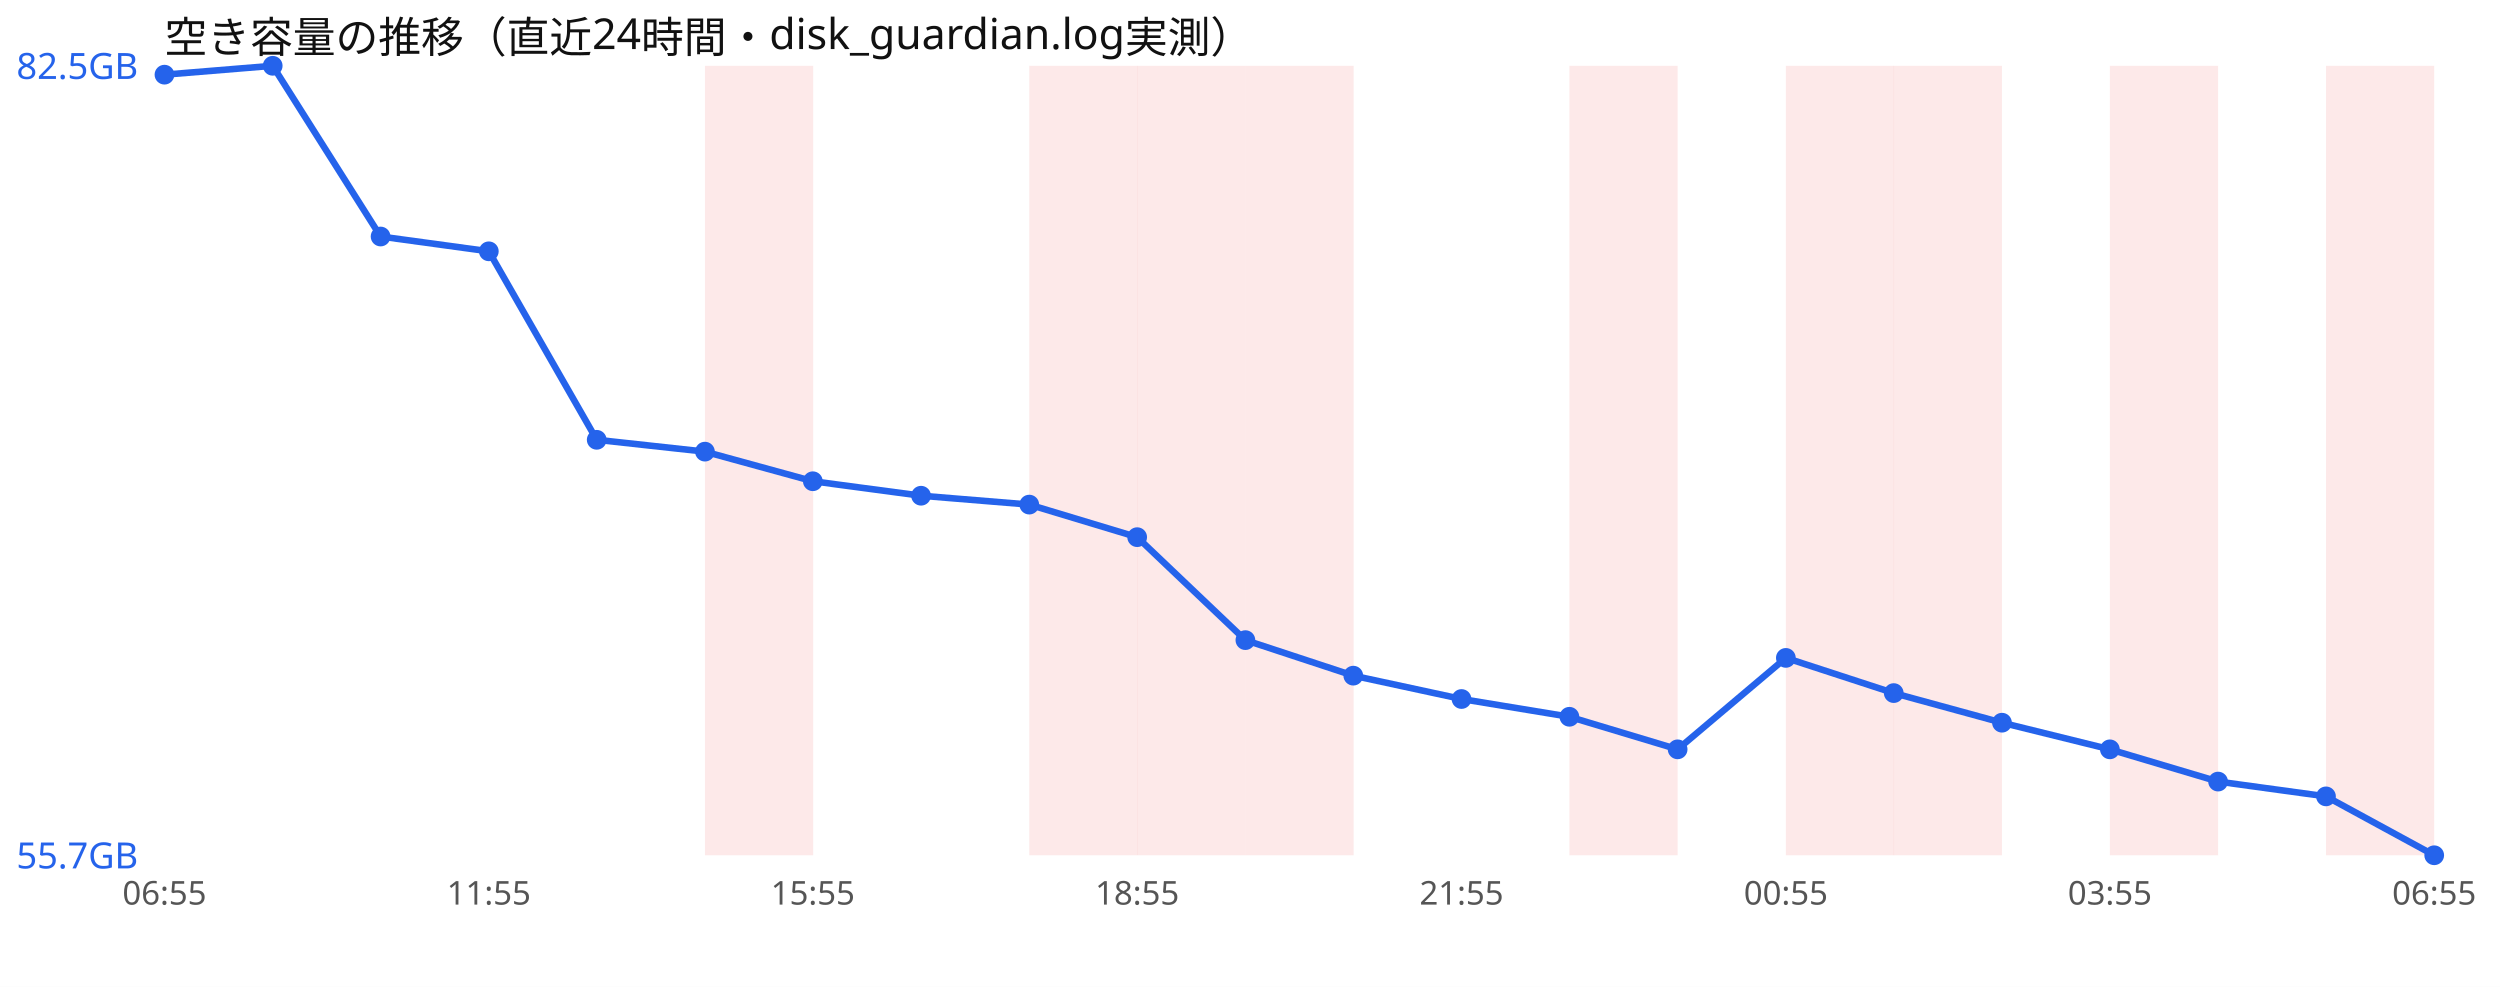
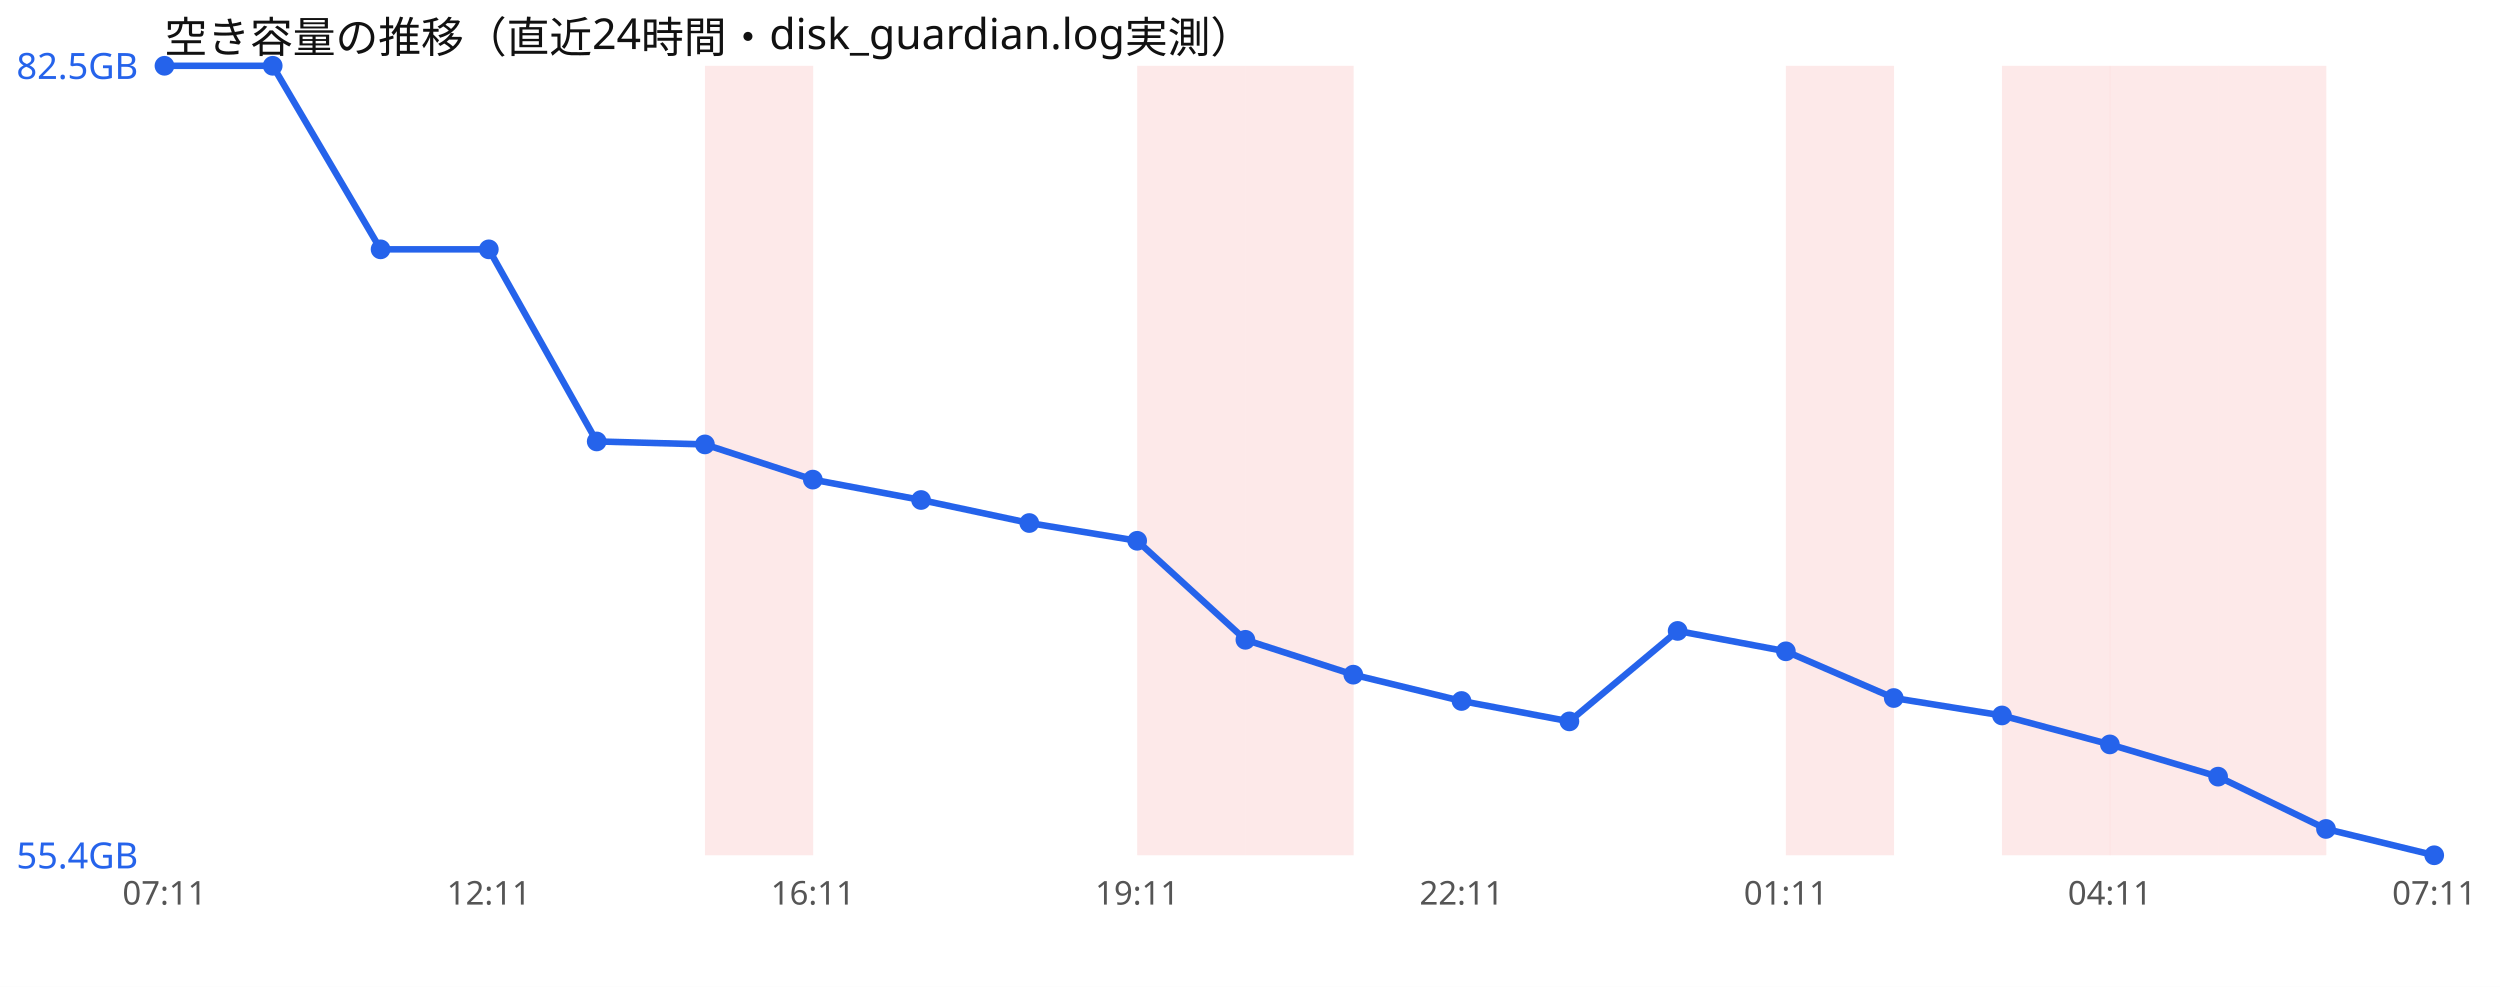
<svg xmlns="http://www.w3.org/2000/svg" width="760" height="300" viewBox="0 0 760 300" font-family="sans-serif">
  <rect width="760" height="300" fill="#ffffff" />
  <text x="50" y="16" font-size="13" fill="#111">空き容量の推移（直近24時間・disk_guardian.log実測）</text>
  <rect x="214.3" y="20" width="32.9" height="240" fill="#ef4444" opacity="0.12" />
-   <rect x="312.9" y="20" width="32.9" height="240" fill="#ef4444" opacity="0.12" />
  <rect x="345.7" y="20" width="32.9" height="240" fill="#ef4444" opacity="0.12" />
  <rect x="378.6" y="20" width="32.9" height="240" fill="#ef4444" opacity="0.12" />
-   <rect x="477.1" y="20" width="32.9" height="240" fill="#ef4444" opacity="0.12" />
  <rect x="542.9" y="20" width="32.9" height="240" fill="#ef4444" opacity="0.12" />
-   <rect x="575.7" y="20" width="32.9" height="240" fill="#ef4444" opacity="0.12" />
+   <rect x="608.6" y="20" width="32.9" height="240" fill="#ef4444" opacity="0.12" />
  <rect x="641.4" y="20" width="32.9" height="240" fill="#ef4444" opacity="0.12" />
-   <rect x="707.1" y="20" width="32.9" height="240" fill="#ef4444" opacity="0.12" />
-   <polyline points="50.0,22.7 82.9,20.0 115.7,71.9 148.6,76.4 181.4,133.7 214.3,137.3 247.1,146.3 280.0,150.7 312.9,153.4 345.7,163.3 378.6,194.6 411.4,205.4 444.3,212.5 477.1,217.9 510.0,227.8 542.9,200.0 575.7,210.7 608.6,219.7 641.4,227.8 674.3,237.6 707.1,242.1 740.0,260.0" fill="none" stroke="#2563eb" stroke-width="2" />
-   <circle cx="50.0" cy="22.7" r="3" fill="#2563eb" />
+   <rect x="674.3" y="20" width="32.9" height="240" fill="#ef4444" opacity="0.12" />
+   <polyline points="50.0,20.0 82.9,20.0 115.7,75.8 148.6,75.8 181.4,134.2 214.3,135.1 247.1,145.8 280.0,152.0 312.9,159.0 345.7,164.4 378.6,194.5 411.4,205.1 444.3,213.1 477.1,219.3 510.0,191.8 542.9,198.0 575.7,212.2 608.6,217.5 641.4,226.3 674.3,236.1 707.1,252.0 740.0,260.0" fill="none" stroke="#2563eb" stroke-width="2" />
+   <circle cx="50.0" cy="20.0" r="3" fill="#2563eb" />
  <circle cx="82.9" cy="20.0" r="3" fill="#2563eb" />
-   <circle cx="115.7" cy="71.9" r="3" fill="#2563eb" />
-   <circle cx="148.6" cy="76.4" r="3" fill="#2563eb" />
-   <circle cx="181.4" cy="133.7" r="3" fill="#2563eb" />
-   <circle cx="214.3" cy="137.3" r="3" fill="#2563eb" />
-   <circle cx="247.1" cy="146.3" r="3" fill="#2563eb" />
-   <circle cx="280.0" cy="150.7" r="3" fill="#2563eb" />
-   <circle cx="312.9" cy="153.4" r="3" fill="#2563eb" />
-   <circle cx="345.7" cy="163.3" r="3" fill="#2563eb" />
-   <circle cx="378.6" cy="194.6" r="3" fill="#2563eb" />
-   <circle cx="411.4" cy="205.4" r="3" fill="#2563eb" />
-   <circle cx="444.3" cy="212.5" r="3" fill="#2563eb" />
-   <circle cx="477.1" cy="217.9" r="3" fill="#2563eb" />
-   <circle cx="510.0" cy="227.8" r="3" fill="#2563eb" />
-   <circle cx="542.9" cy="200.0" r="3" fill="#2563eb" />
-   <circle cx="575.7" cy="210.7" r="3" fill="#2563eb" />
-   <circle cx="608.6" cy="219.7" r="3" fill="#2563eb" />
-   <circle cx="641.4" cy="227.8" r="3" fill="#2563eb" />
-   <circle cx="674.3" cy="237.6" r="3" fill="#2563eb" />
-   <circle cx="707.1" cy="242.1" r="3" fill="#2563eb" />
+   <circle cx="115.7" cy="75.8" r="3" fill="#2563eb" />
+   <circle cx="148.6" cy="75.8" r="3" fill="#2563eb" />
+   <circle cx="181.4" cy="134.2" r="3" fill="#2563eb" />
+   <circle cx="214.3" cy="135.1" r="3" fill="#2563eb" />
+   <circle cx="247.1" cy="145.8" r="3" fill="#2563eb" />
+   <circle cx="280.0" cy="152.0" r="3" fill="#2563eb" />
+   <circle cx="312.9" cy="159.0" r="3" fill="#2563eb" />
+   <circle cx="345.7" cy="164.4" r="3" fill="#2563eb" />
+   <circle cx="378.6" cy="194.5" r="3" fill="#2563eb" />
+   <circle cx="411.4" cy="205.1" r="3" fill="#2563eb" />
+   <circle cx="444.3" cy="213.1" r="3" fill="#2563eb" />
+   <circle cx="477.1" cy="219.3" r="3" fill="#2563eb" />
+   <circle cx="510.0" cy="191.8" r="3" fill="#2563eb" />
+   <circle cx="542.9" cy="198.0" r="3" fill="#2563eb" />
+   <circle cx="575.7" cy="212.2" r="3" fill="#2563eb" />
+   <circle cx="608.6" cy="217.5" r="3" fill="#2563eb" />
+   <circle cx="641.4" cy="226.3" r="3" fill="#2563eb" />
+   <circle cx="674.3" cy="236.1" r="3" fill="#2563eb" />
+   <circle cx="707.1" cy="252.0" r="3" fill="#2563eb" />
  <circle cx="740.0" cy="260.0" r="3" fill="#2563eb" />
  <text x="5" y="24.0" font-size="11" fill="#2563eb">82.5GB</text>
-   <text x="5" y="264.0" font-size="11" fill="#2563eb">55.7GB</text>
-   <text x="50.0" y="275" font-size="10" fill="#555" text-anchor="middle">06:55</text>
-   <text x="148.6" y="275" font-size="10" fill="#555" text-anchor="middle">11:55</text>
-   <text x="247.1" y="275" font-size="10" fill="#555" text-anchor="middle">15:55</text>
-   <text x="345.7" y="275" font-size="10" fill="#555" text-anchor="middle">18:55</text>
-   <text x="444.3" y="275" font-size="10" fill="#555" text-anchor="middle">21:55</text>
-   <text x="542.9" y="275" font-size="10" fill="#555" text-anchor="middle">00:55</text>
-   <text x="641.4" y="275" font-size="10" fill="#555" text-anchor="middle">03:55</text>
-   <text x="740.0" y="275" font-size="10" fill="#555" text-anchor="middle">06:55</text>
+   <text x="5" y="264.0" font-size="11" fill="#2563eb">55.4GB</text>
+   <text x="50.0" y="275" font-size="10" fill="#555" text-anchor="middle">07:11</text>
+   <text x="148.6" y="275" font-size="10" fill="#555" text-anchor="middle">12:11</text>
+   <text x="247.1" y="275" font-size="10" fill="#555" text-anchor="middle">16:11</text>
+   <text x="345.7" y="275" font-size="10" fill="#555" text-anchor="middle">19:11</text>
+   <text x="444.3" y="275" font-size="10" fill="#555" text-anchor="middle">22:11</text>
+   <text x="542.9" y="275" font-size="10" fill="#555" text-anchor="middle">01:11</text>
+   <text x="641.4" y="275" font-size="10" fill="#555" text-anchor="middle">04:11</text>
+   <text x="740.0" y="275" font-size="10" fill="#555" text-anchor="middle">07:11</text>
</svg>
